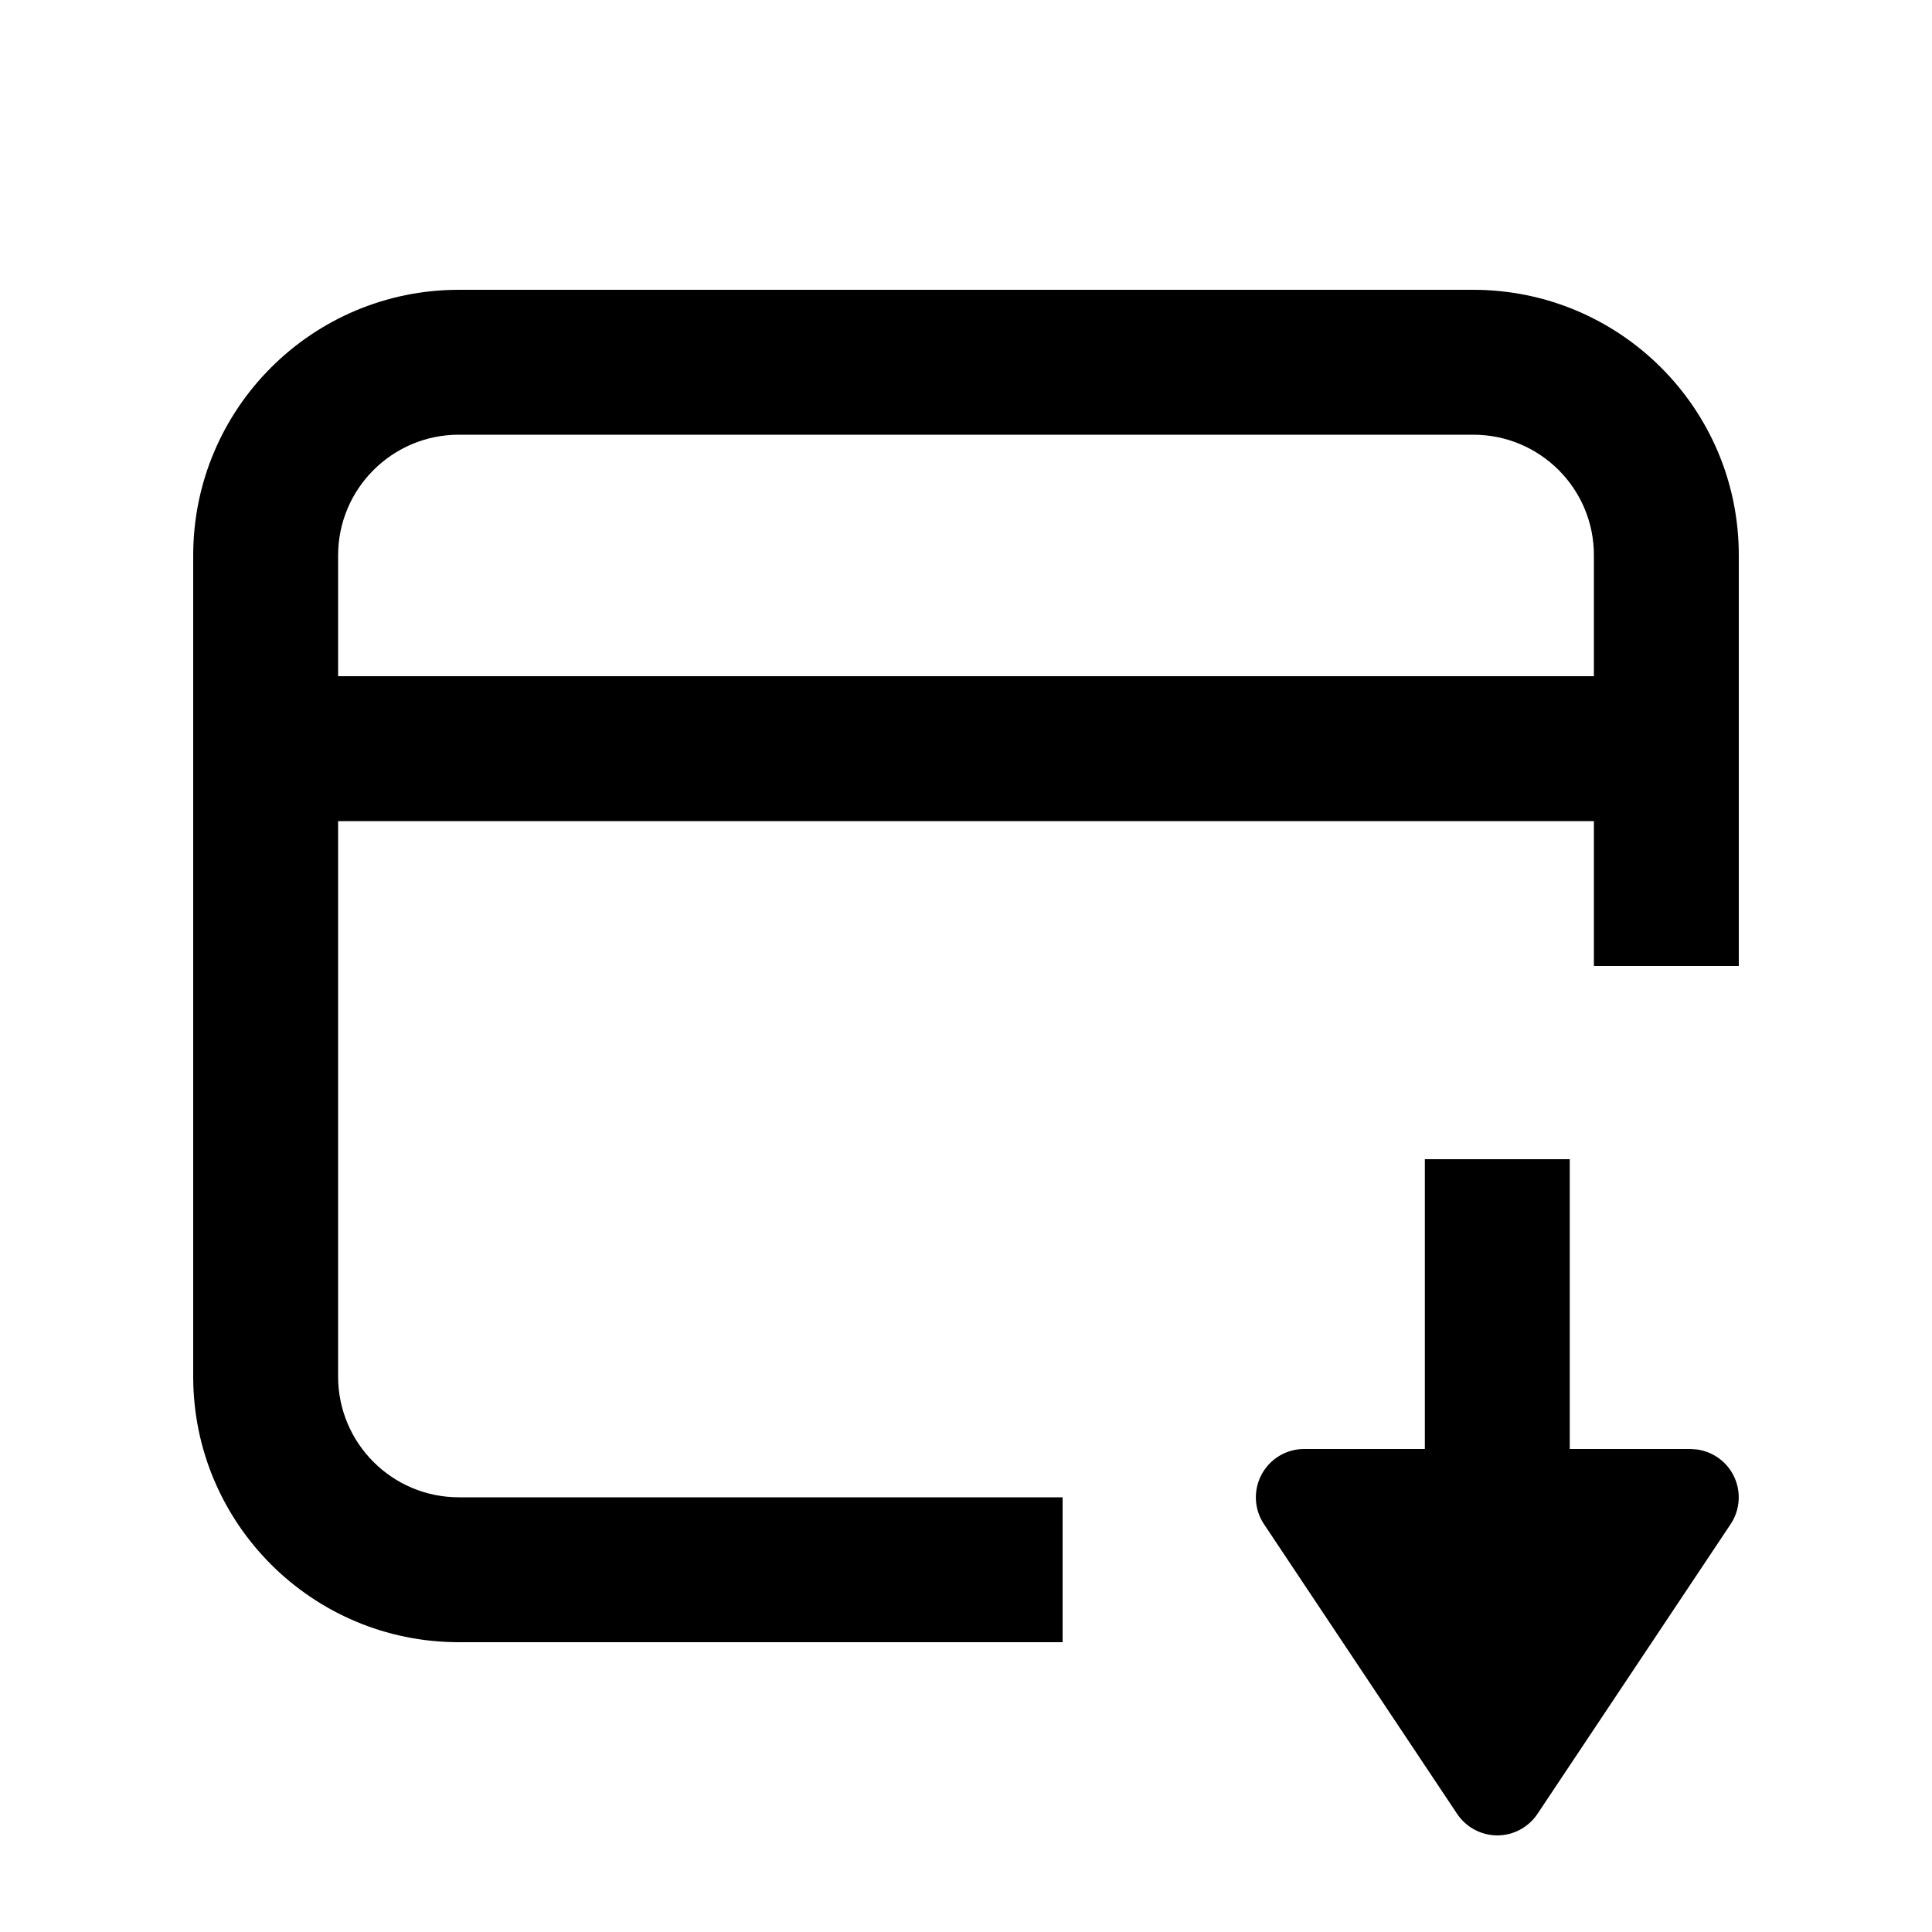
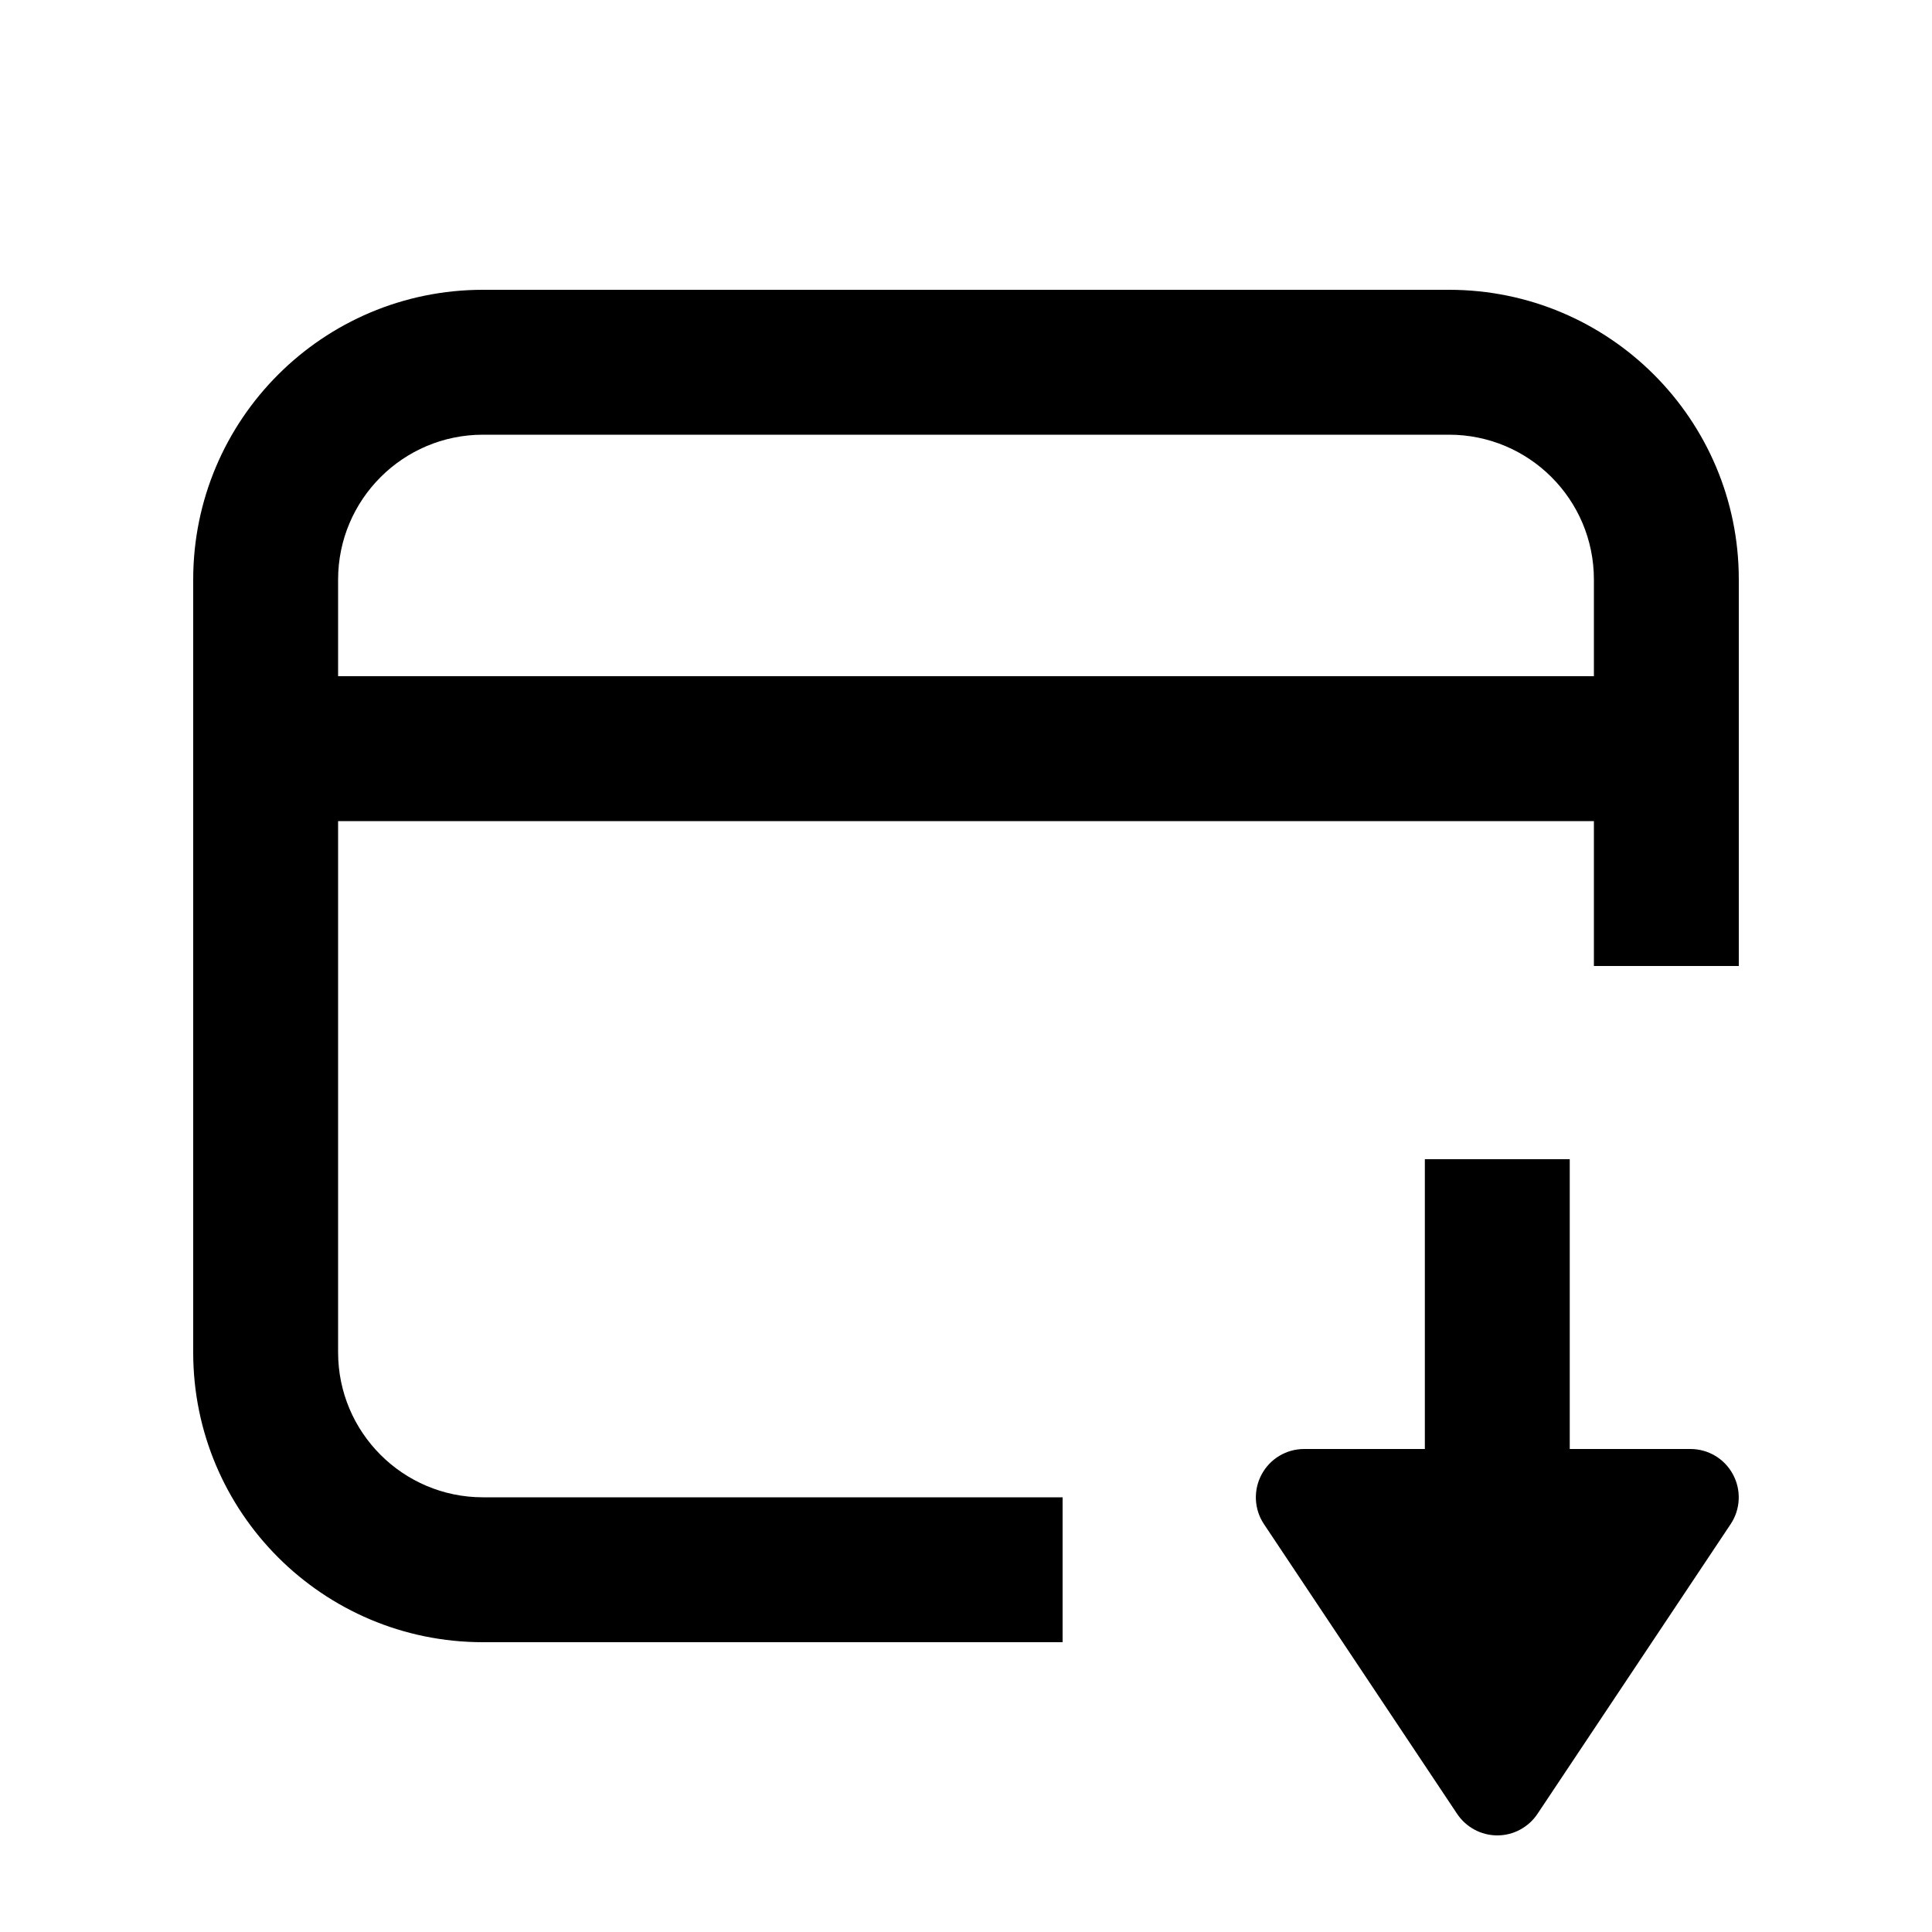
<svg xmlns="http://www.w3.org/2000/svg" width="20" height="20" viewBox="0 0 20 20" fill="none">
  <rect width="20" height="20" fill="none" />
-   <path d="M16.25 15H17.5L17.568 15.005C17.725 15.027 17.864 15.122 17.94 15.264C18.027 15.426 18.018 15.624 17.916 15.777L15.916 18.777C15.823 18.916 15.667 19 15.5 19C15.333 19 15.177 18.916 15.084 18.777L13.084 15.777C12.982 15.624 12.973 15.426 13.06 15.264C13.147 15.101 13.316 15 13.5 15H14.75V12H16.25V15Z" fill="#000000" />
-   <path d="M15.25 3C16.767 3 18 4.227 18 5.747V10H16.5V8.5H3.5V14.25C3.5 14.94 4.06 15.5 4.75 15.5H11V17H4.75C3.231 17 2 15.769 2 14.25V5.75C2 4.231 3.231 3 4.75 3H15.25ZM4.75 4.5C4.06 4.5 3.5 5.06 3.5 5.75V7H16.5V5.747C16.5 5.058 15.942 4.5 15.25 4.5H4.75Z" fill="#000000" />
+   <path d="M16.25 15H17.5C17.684 15 17.853 15.101 17.94 15.264C18.027 15.426 18.018 15.624 17.916 15.777L15.916 18.777C15.823 18.916 15.667 19 15.5 19C15.333 19 15.177 18.916 15.084 18.777L13.084 15.777C12.982 15.624 12.973 15.426 13.06 15.264C13.147 15.101 13.316 15 13.5 15H14.75V12H16.25V15Z" fill="#000000" />
+   <path d="M15 3C16.657 3 18 4.342 18 5.999V10H16.5V8.5H3.5V14C3.5 14.828 4.172 15.5 5 15.5H11V17H5C3.343 17 2 15.657 2 14V6C2 4.343 3.343 3 5 3H15ZM5 4.5C4.172 4.5 3.5 5.172 3.5 6V7H16.5V5.999C16.5 5.171 15.829 4.5 15 4.5H5Z" fill="#000000" />
</svg>
